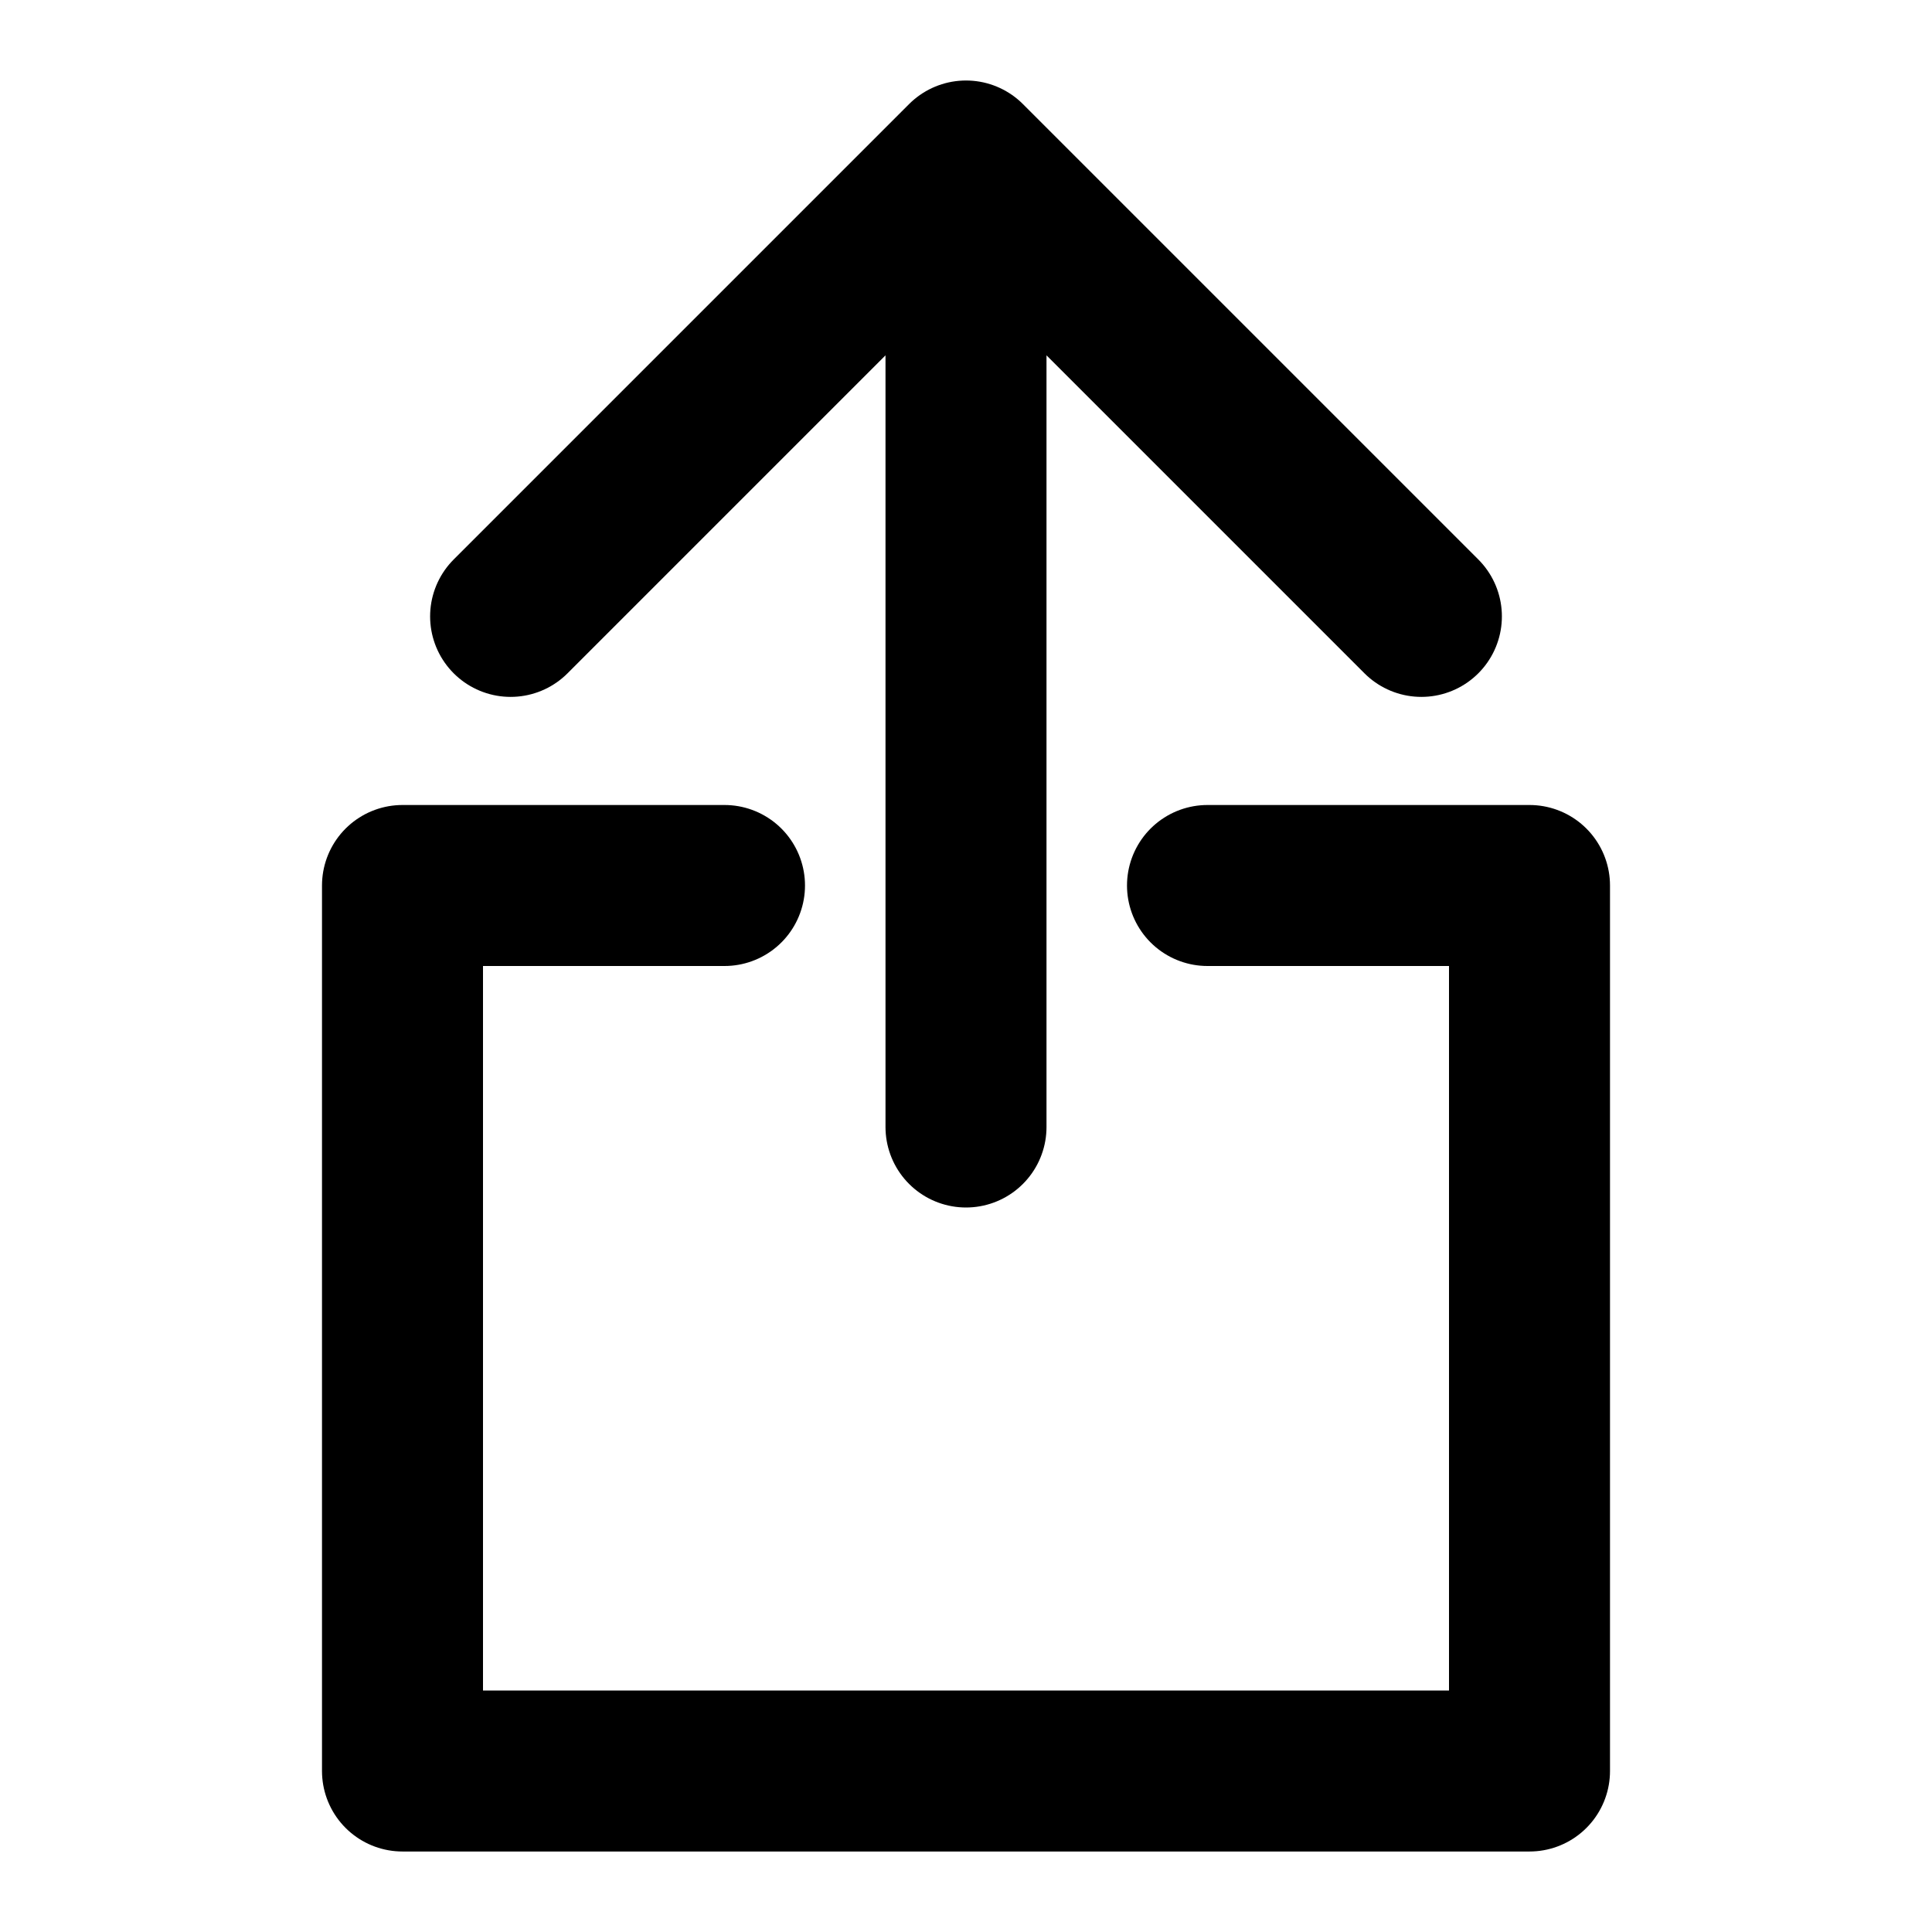
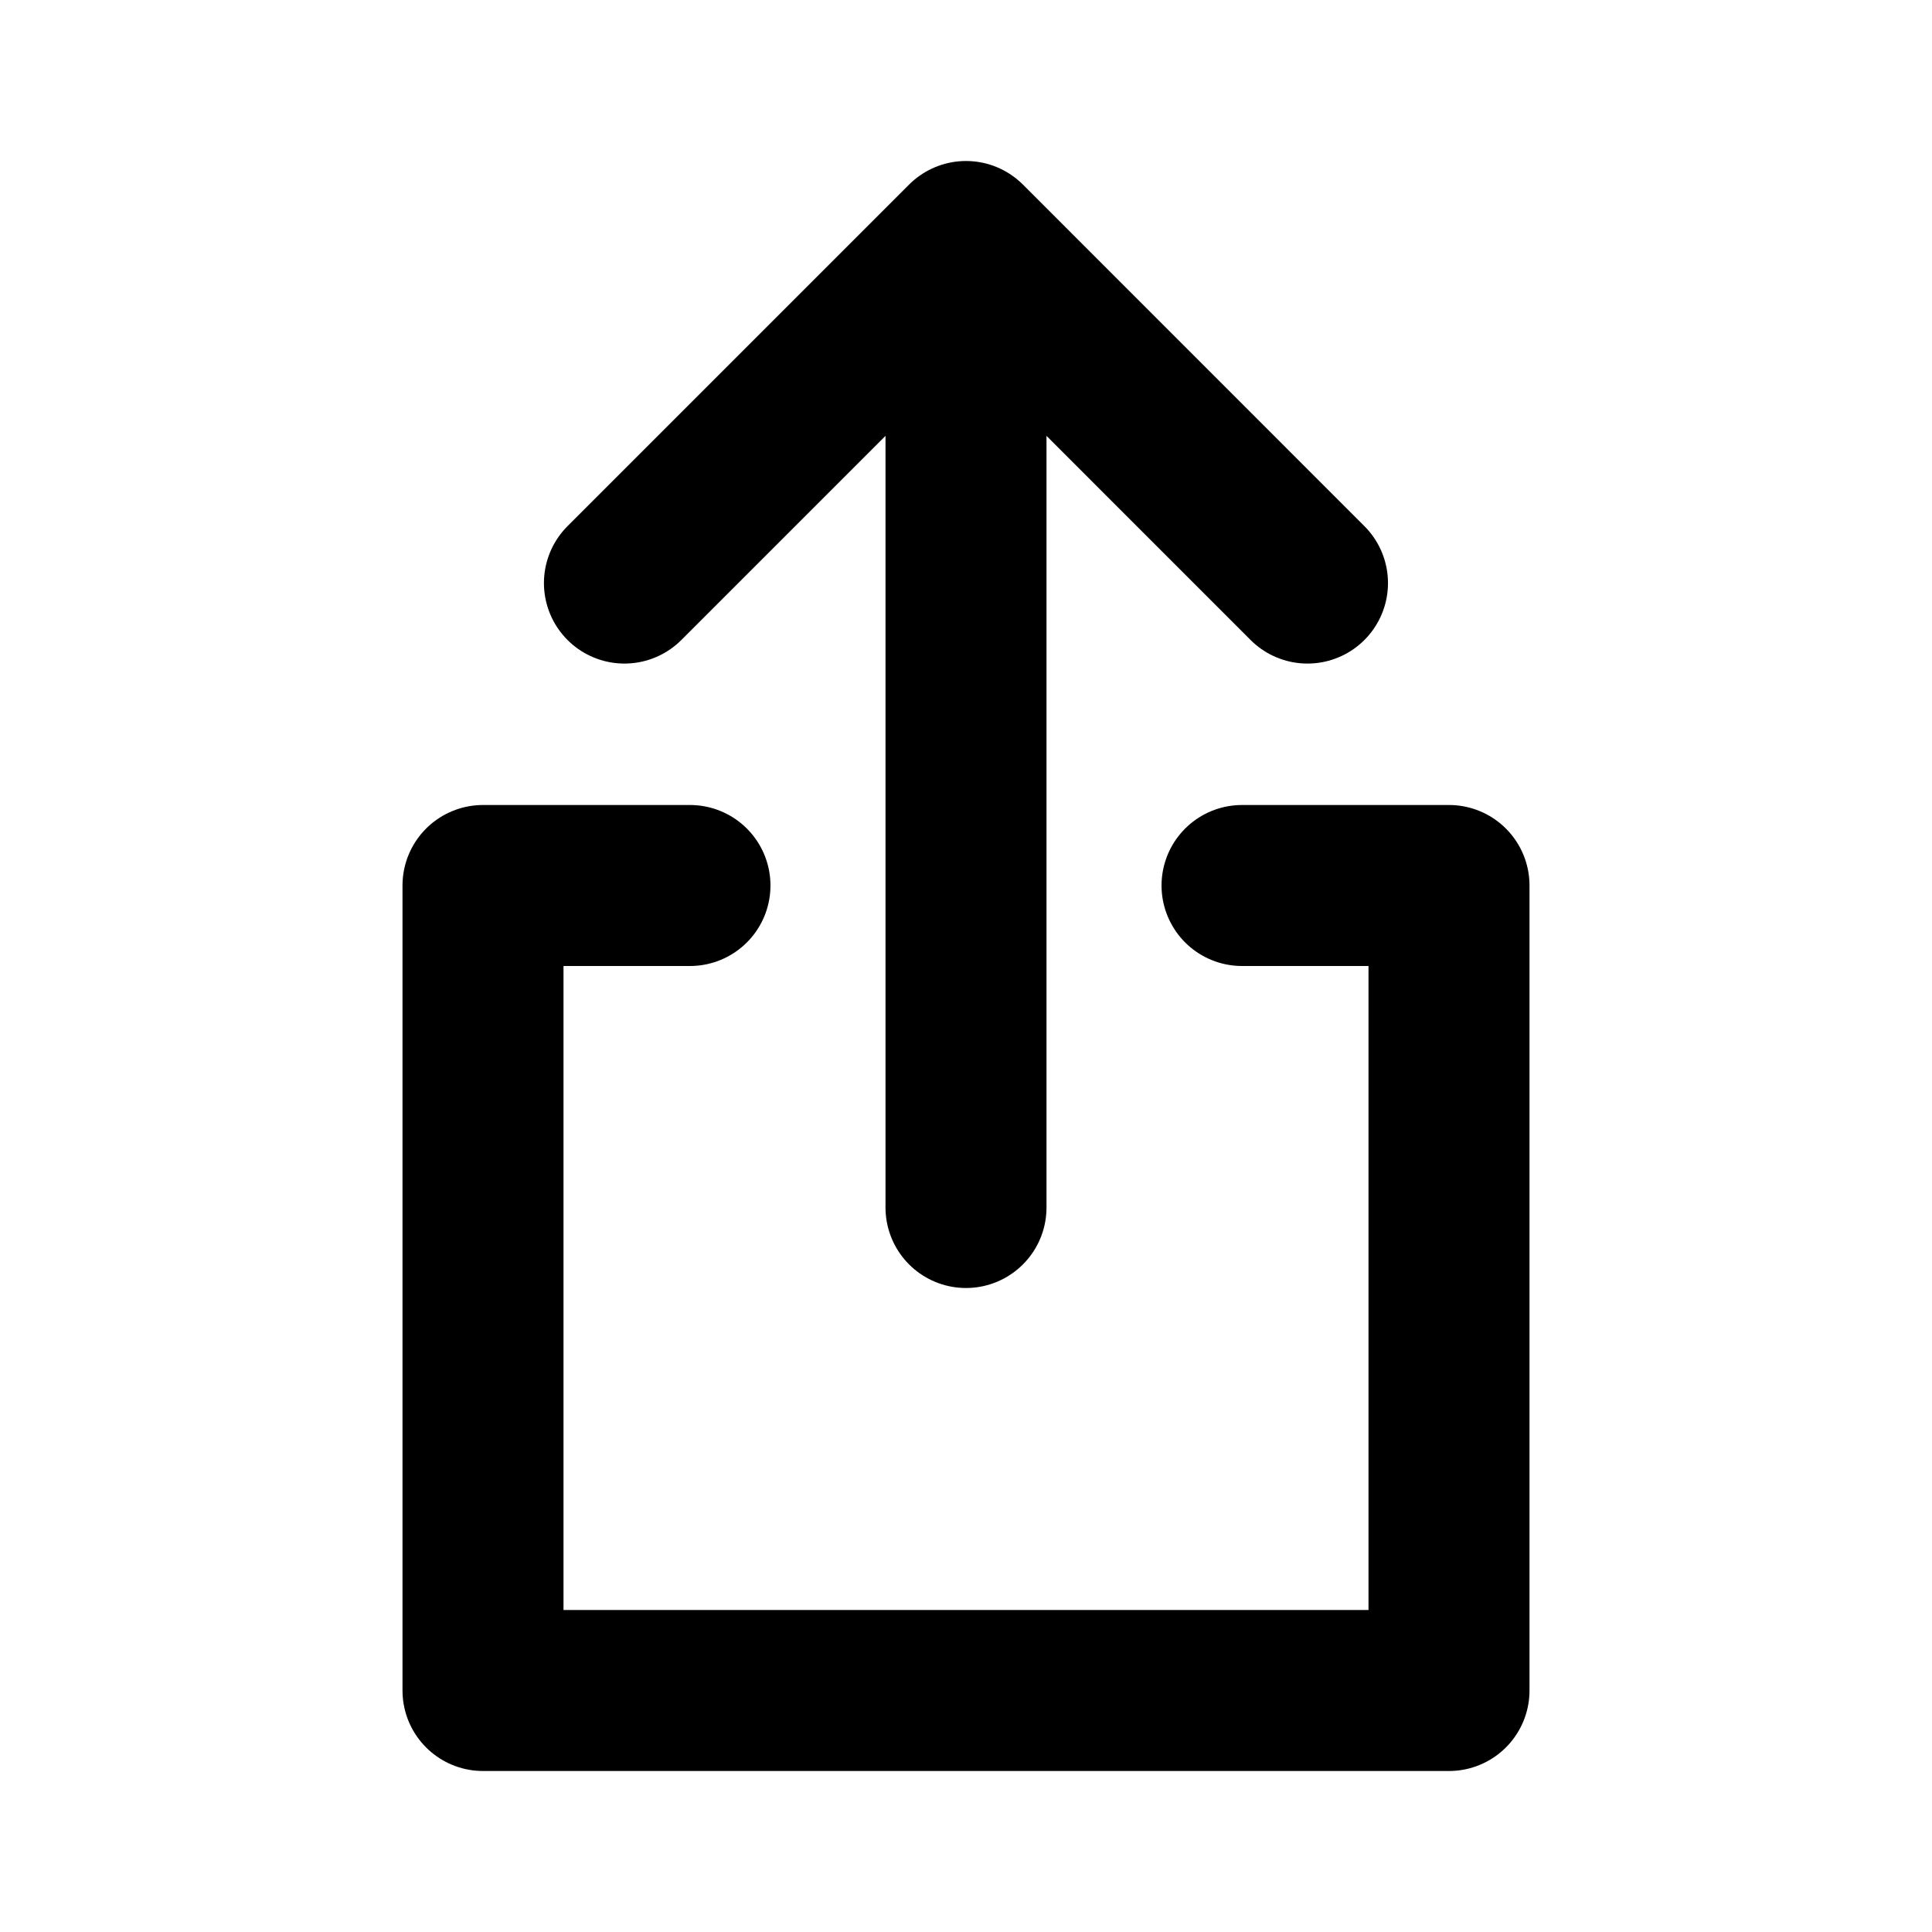
<svg viewBox="0 0 24 24">
-   <path fill="none" stroke="currentColor" stroke-linecap="round" stroke-linejoin="round" stroke-width="2" d="M12 2L6.343 7.657M12 2l5.657 5.657M12 14V2m3 9h4v11H5V11h4" />
+   <path fill="none" stroke="currentColor" stroke-linecap="round" stroke-linejoin="round" stroke-width="2" d="M12 3L7.757 7.243M12 3l4.242 4.243M12 15V3m3.429 8H18v10H6V11h2.571" />
</svg>
